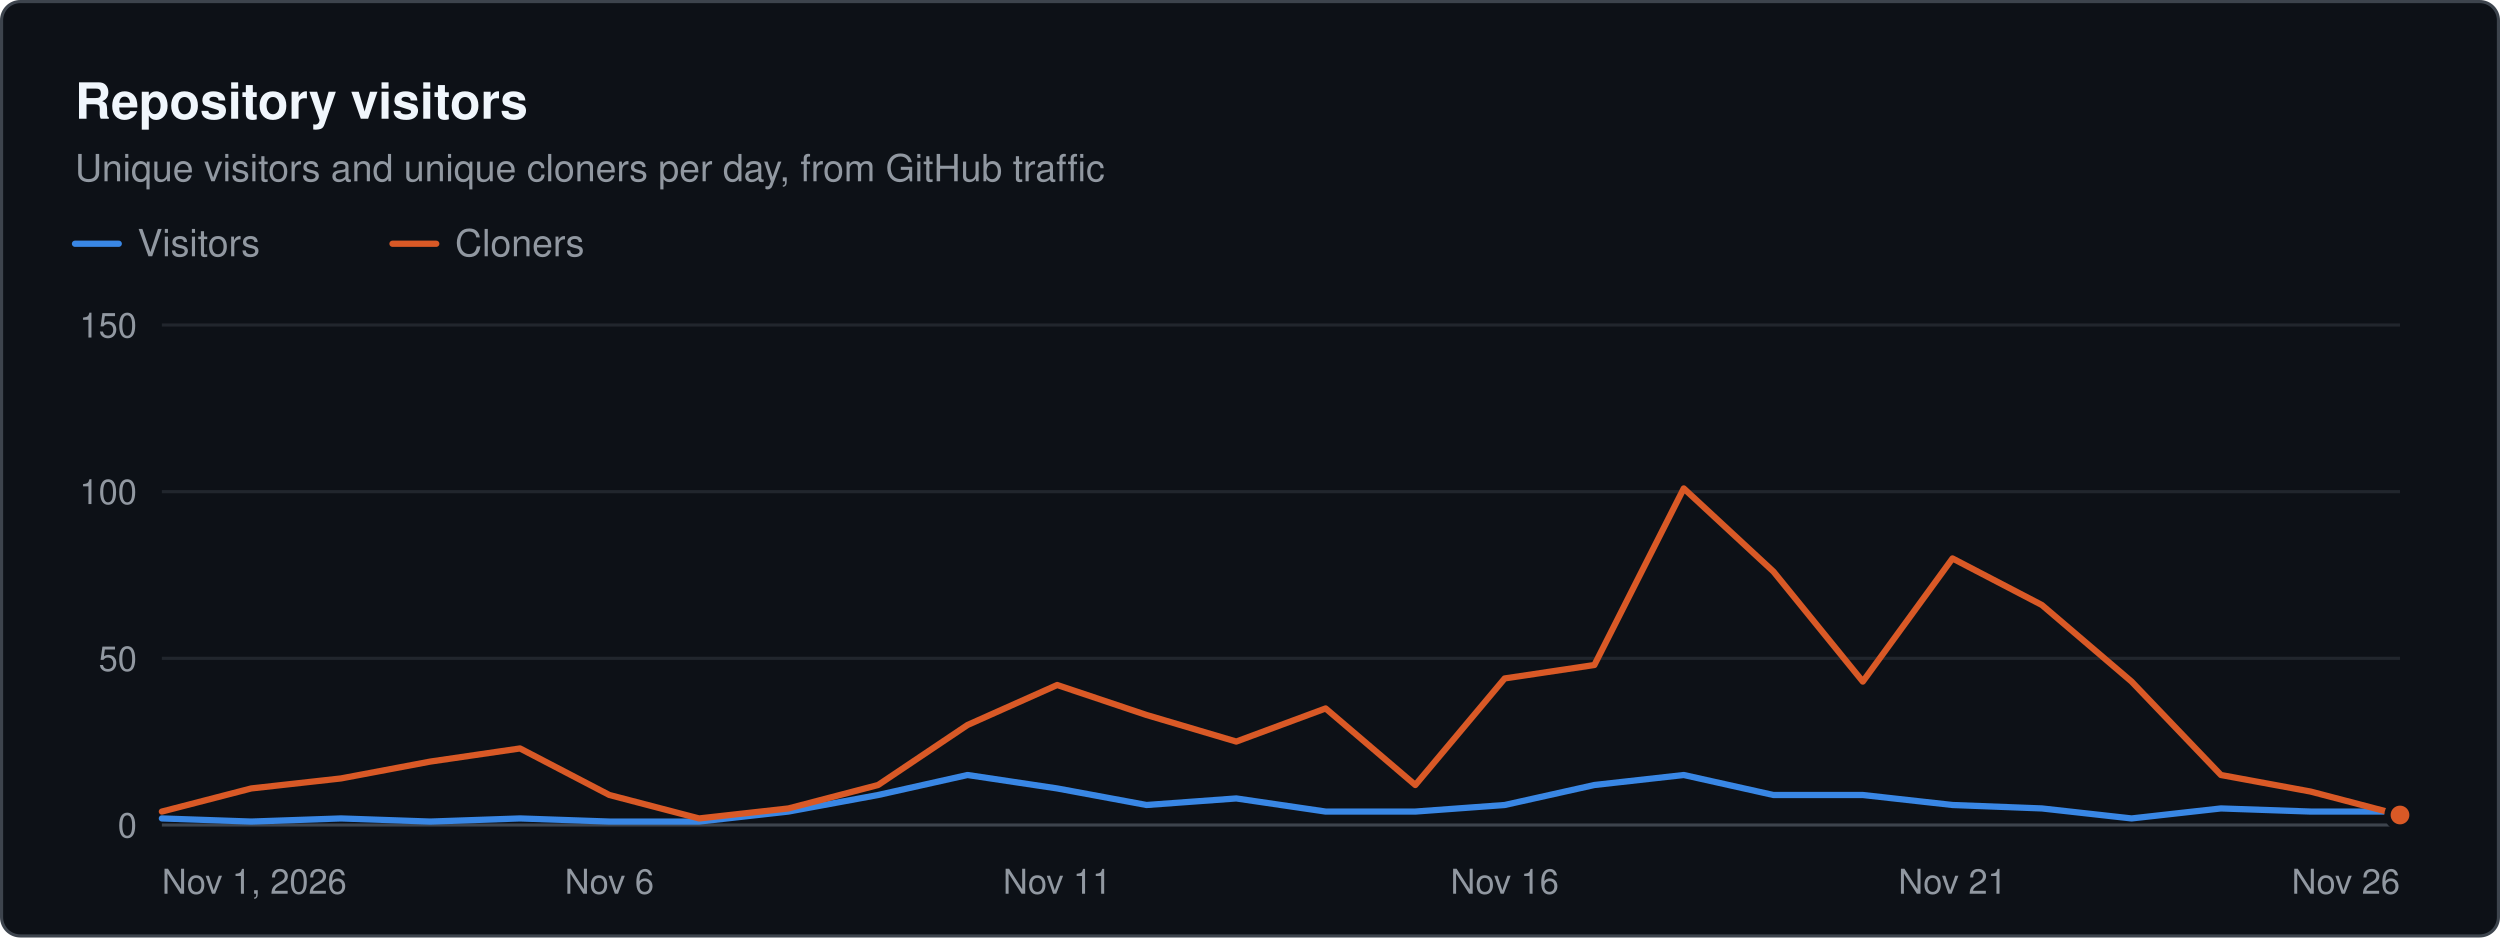
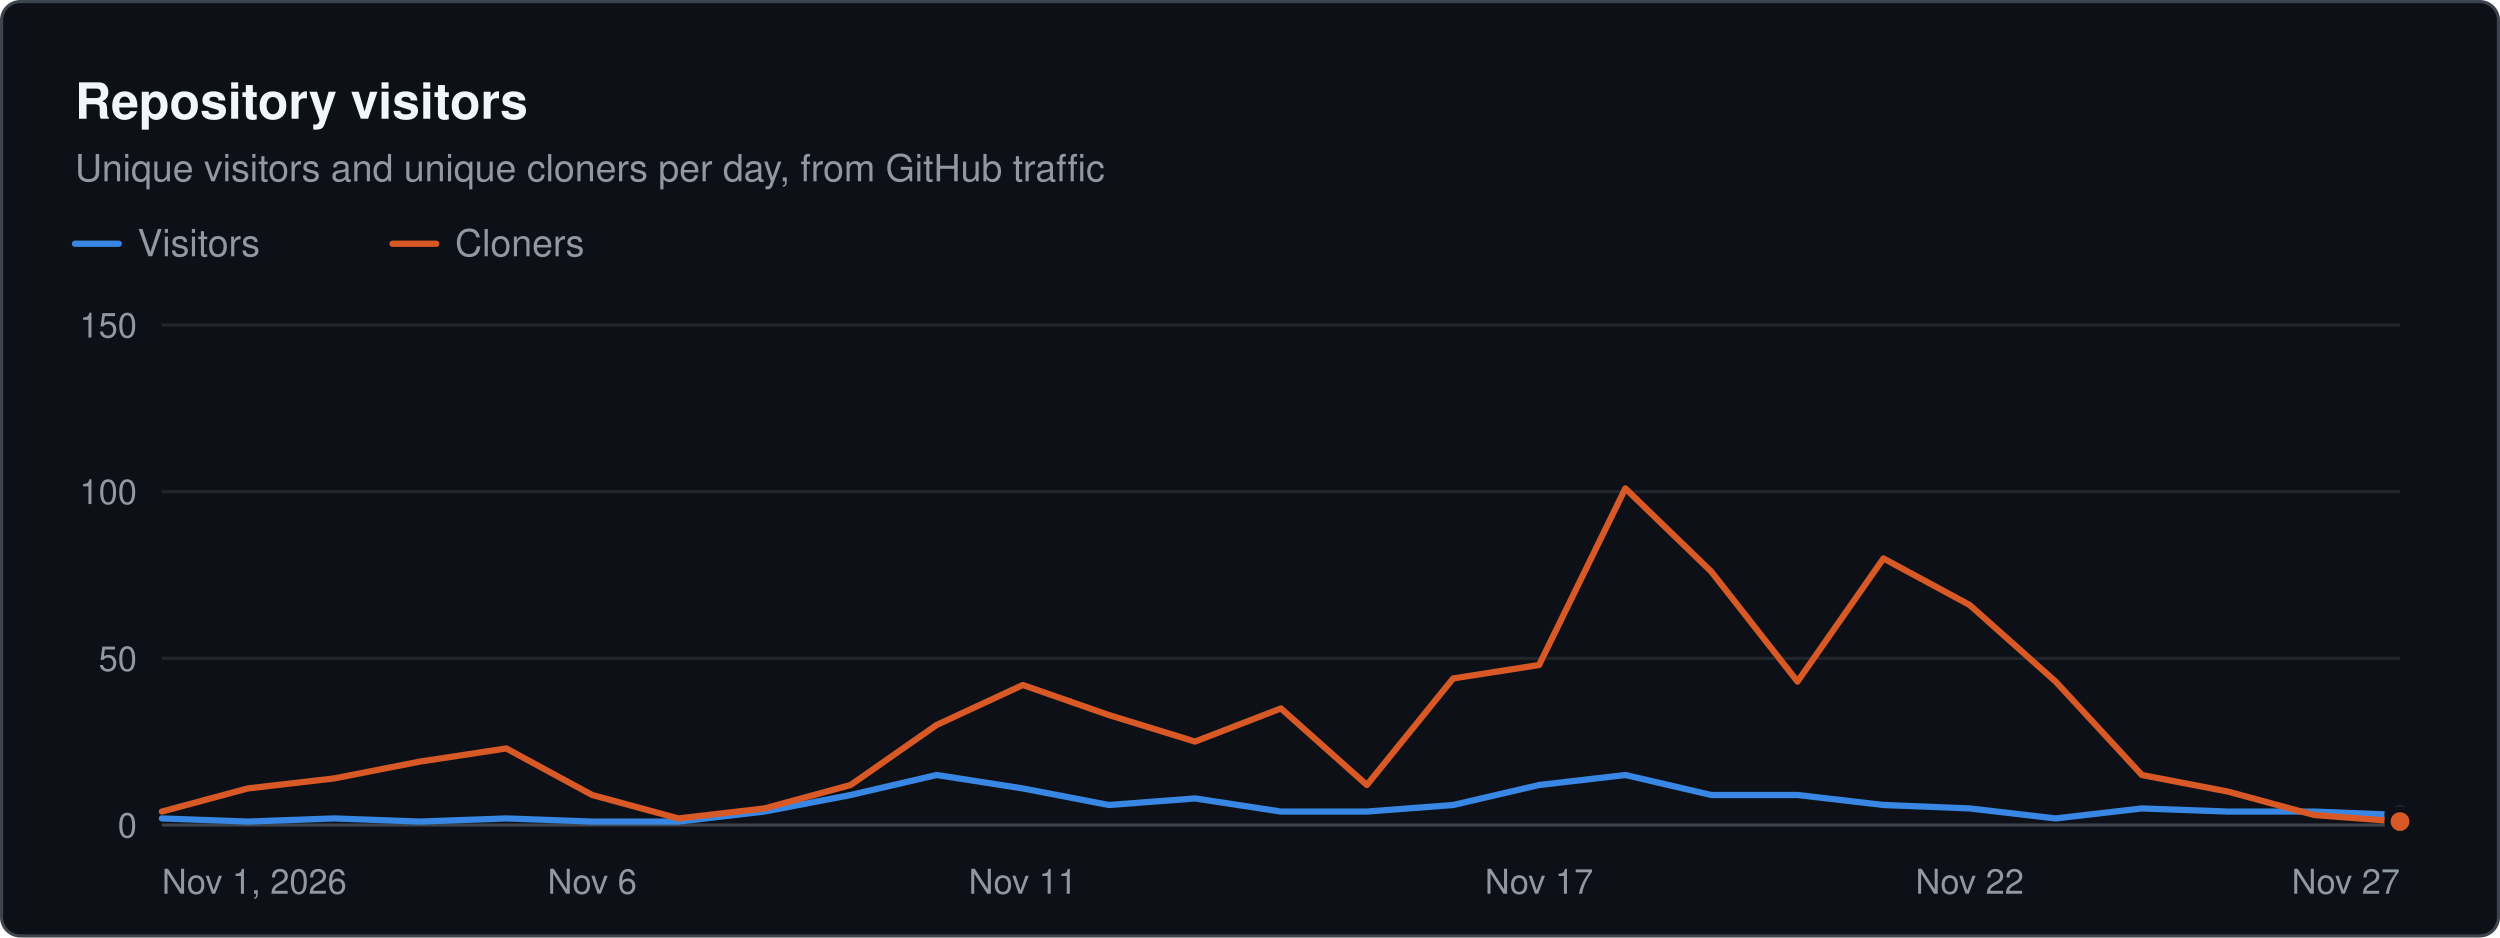
<svg xmlns="http://www.w3.org/2000/svg" width="800" height="300" viewBox="0 0 800 300" role="img" aria-label="Repository visitors. Unique visitors and unique cloners per day, from GitHub traffic" font-family="system-ui, -apple-system, &quot;Segoe UI&quot;, Helvetica, Arial, sans-serif">
  <rect x="0.5" y="0.5" width="799" height="299" rx="6" fill="#0d1117" stroke="#3d444d" />
  <text x="24" y="38" font-size="16" fill="#f0f6fc" font-weight="600">Repository visitors</text>
  <text x="24" y="58" font-size="12" fill="#9198a1">Unique visitors and unique cloners per day, from GitHub traffic</text>
  <line x1="24" x2="38" y1="78" y2="78" stroke="#3987e5" stroke-width="2" stroke-linecap="round" />
  <text x="44" y="82" font-size="12" fill="#9198a1">Visitors</text>
  <line x1="125.6" x2="139.6" y1="78" y2="78" stroke="#d95926" stroke-width="2" stroke-linecap="round" />
  <text x="145.6" y="82" font-size="12" fill="#9198a1">Cloners</text>
  <line x1="51.8" x2="768" y1="264" y2="264" stroke="#3d444d" stroke-width="1" />
  <text x="43.8" y="268" font-size="11" fill="#9198a1" text-anchor="end">0</text>
  <line x1="51.8" x2="768" y1="210.667" y2="210.667" stroke="#21262d" stroke-width="1" />
  <text x="43.8" y="214.7" font-size="11" fill="#9198a1" text-anchor="end">50</text>
  <line x1="51.8" x2="768" y1="157.333" y2="157.333" stroke="#21262d" stroke-width="1" />
  <text x="43.8" y="161.3" font-size="11" fill="#9198a1" text-anchor="end">100</text>
  <line x1="51.8" x2="768" y1="104" y2="104" stroke="#21262d" stroke-width="1" />
  <text x="43.8" y="108" font-size="11" fill="#9198a1" text-anchor="end">150</text>
  <text x="51.8" y="286" font-size="11" fill="#9198a1">Nov 1, 2026</text>
-   <text x="195" y="286" font-size="11" fill="#9198a1" text-anchor="middle">Nov 6</text>
-   <text x="338.3" y="286" font-size="11" fill="#9198a1" text-anchor="middle">Nov 11</text>
-   <text x="481.5" y="286" font-size="11" fill="#9198a1" text-anchor="middle">Nov 16</text>
-   <text x="624.8" y="286" font-size="11" fill="#9198a1" text-anchor="middle">Nov 21</text>
-   <text x="768" y="286" font-size="11" fill="#9198a1" text-anchor="end">Nov 26</text>
-   <path d="M51.8 261.9 L80.4 262.9 L109.1 261.9 L137.7 262.9 L166.4 261.9 L195 262.9 L223.7 262.9 L252.3 259.7 L281 254.4 L309.6 248 L338.3 252.3 L366.9 257.6 L395.6 255.5 L424.2 259.7 L452.9 259.7 L481.5 257.6 L510.2 251.2 L538.8 248 L567.5 254.4 L596.1 254.4 L624.8 257.6 L653.4 258.7 L682.1 261.9 L710.7 258.7 L739.4 259.7 L768 259.7" fill="none" stroke="#3987e5" stroke-width="2" stroke-linejoin="round" stroke-linecap="round" />
-   <circle cx="768" cy="259.7" r="4" fill="#3987e5" stroke="#0d1117" stroke-width="2" />
-   <path d="M51.8 259.7 L80.4 252.3 L109.1 249.1 L137.7 243.7 L166.4 239.5 L195 254.4 L223.7 261.9 L252.3 258.7 L281 251.2 L309.6 232 L338.3 219.2 L366.9 228.8 L395.6 237.3 L424.2 226.7 L452.9 251.2 L481.5 217.1 L510.2 212.8 L538.8 156.3 L567.5 182.9 L596.1 218.1 L624.8 178.7 L653.4 193.6 L682.1 218.1 L710.7 248 L739.4 253.3 L768 260.8" fill="none" stroke="#d95926" stroke-width="2" stroke-linejoin="round" stroke-linecap="round" />
-   <circle cx="768" cy="260.8" r="4" fill="#d95926" stroke="#0d1117" stroke-width="2" />
+   <text x="189.5" y="286" font-size="11" fill="#9198a1" text-anchor="middle">Nov 6</text>
+   <text x="327.3" y="286" font-size="11" fill="#9198a1" text-anchor="middle">Nov 11</text>
+   <text x="492.5" y="286" font-size="11" fill="#9198a1" text-anchor="middle">Nov 17</text>
+   <text x="630.3" y="286" font-size="11" fill="#9198a1" text-anchor="middle">Nov 22</text>
+   <text x="768" y="286" font-size="11" fill="#9198a1" text-anchor="end">Nov 27</text>
+   <path d="M51.8 261.9 L79.3 262.9 L106.9 261.9 L134.4 262.9 L162 261.9 L189.5 262.9 L217.1 262.9 L244.6 259.7 L272.2 254.4 L299.7 248 L327.3 252.3 L354.8 257.6 L382.4 255.5 L409.9 259.7 L437.4 259.7 L465 257.6 L492.5 251.2 L520.1 248 L547.6 254.4 L575.2 254.4 L602.7 257.6 L630.3 258.7 L657.8 261.9 L685.4 258.7 L712.9 259.7 L740.5 259.7 L768 260.8" fill="none" stroke="#3987e5" stroke-width="2" stroke-linejoin="round" stroke-linecap="round" />
+   <circle cx="768" cy="260.8" r="4" fill="#3987e5" stroke="#0d1117" stroke-width="2" />
+   <path d="M51.8 259.7 L79.3 252.3 L106.9 249.1 L134.4 243.7 L162 239.5 L189.5 254.4 L217.1 261.9 L244.6 258.7 L272.2 251.2 L299.7 232 L327.3 219.2 L354.8 228.8 L382.4 237.3 L409.9 226.7 L437.4 251.2 L465 217.1 L492.5 212.8 L520.1 156.3 L547.6 182.9 L575.2 218.1 L602.7 178.7 L630.3 193.6 L657.8 218.1 L685.4 248 L712.9 253.3 L740.5 260.8 L768 262.9" fill="none" stroke="#d95926" stroke-width="2" stroke-linejoin="round" stroke-linecap="round" />
+   <circle cx="768" cy="262.9" r="4" fill="#d95926" stroke="#0d1117" stroke-width="2" />
</svg>
